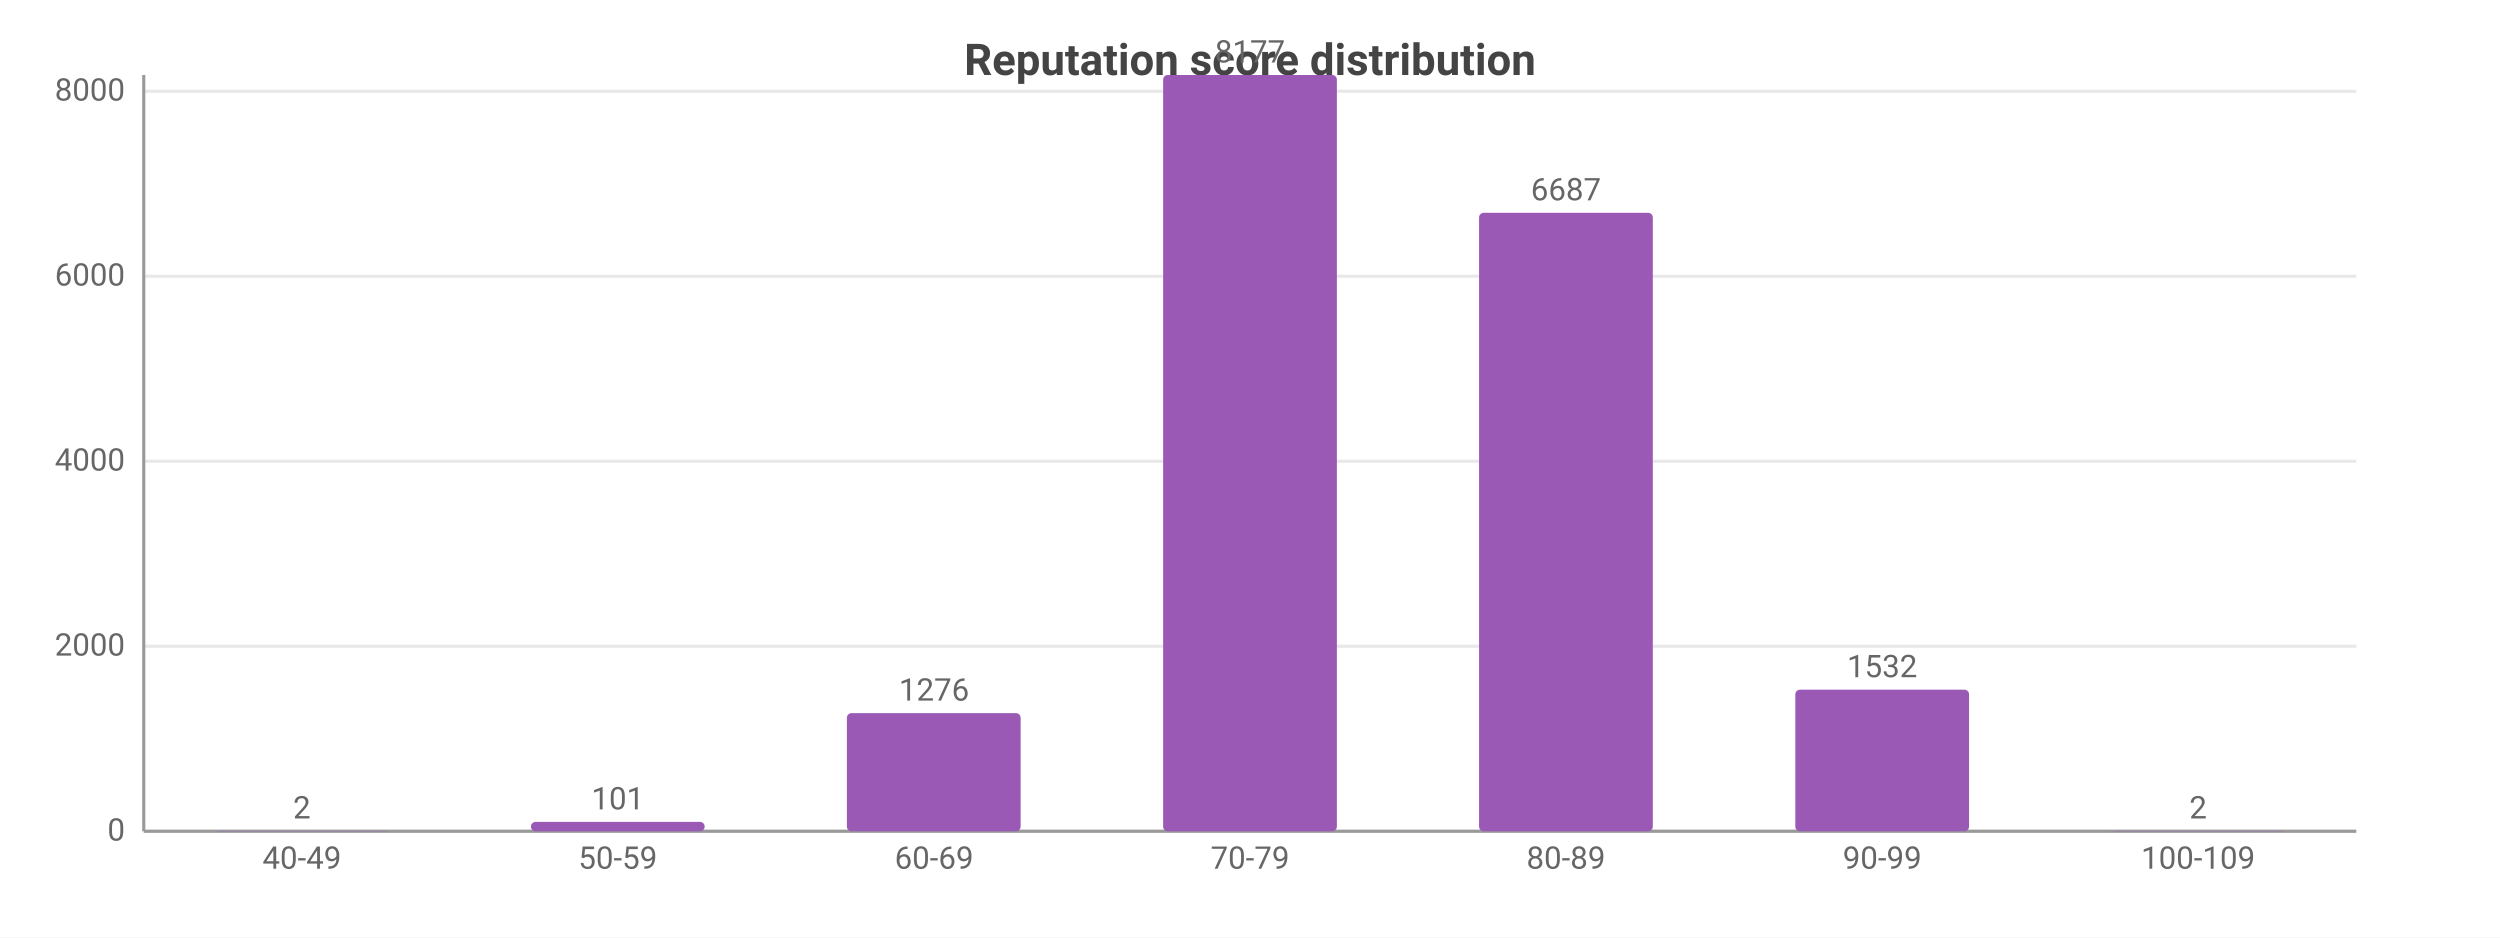
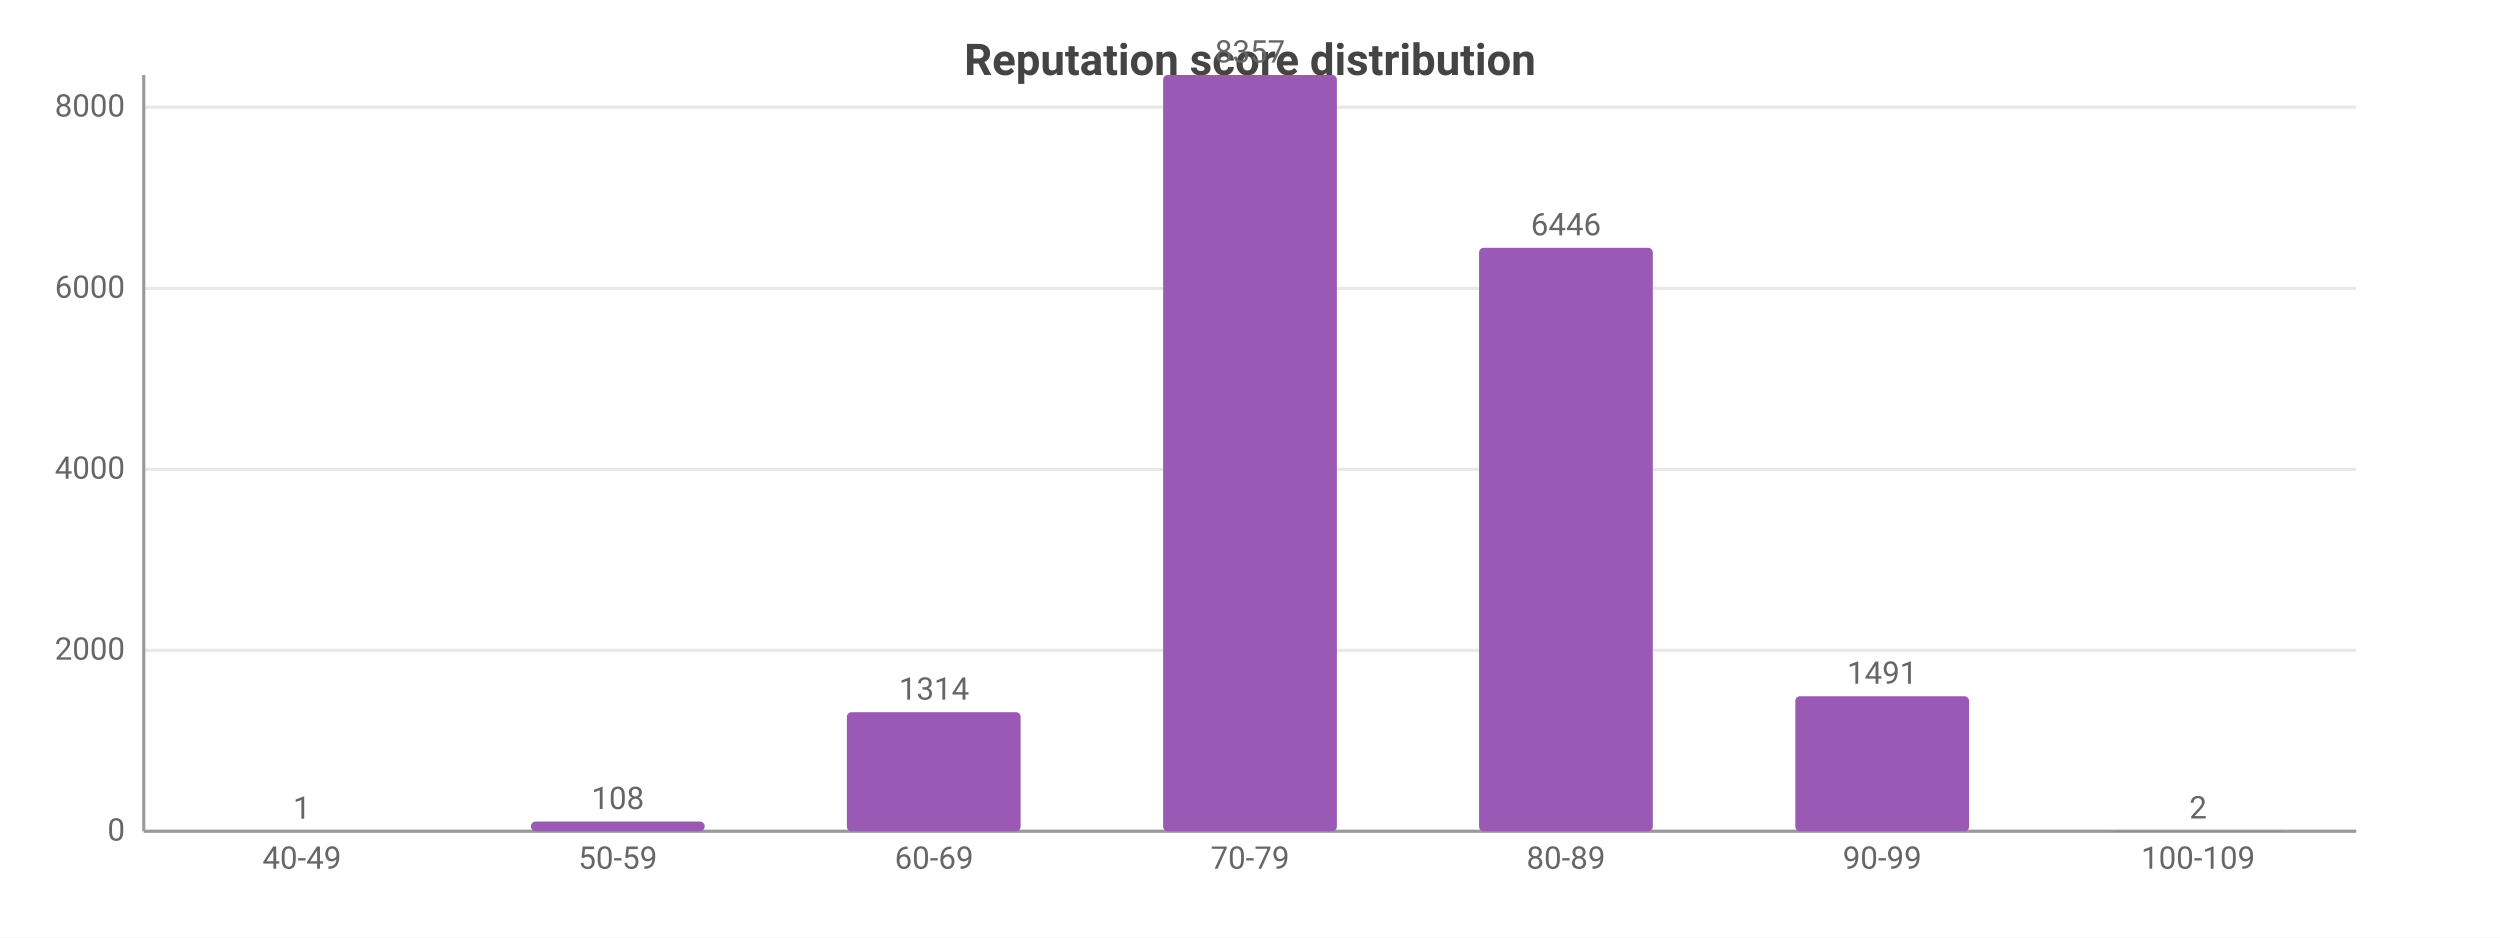
<svg xmlns="http://www.w3.org/2000/svg" width="800" height="300" viewBox="0 0 800 300">
  <rect width="800" height="300" fill="#ffffff" />
  <style>text{font-family:system-ui,-apple-system,'Segoe UI',Roboto,sans-serif}.g{stroke:#e8e8e8;stroke-width:1}.a{stroke:#999;stroke-width:1}.t{font-size:10px;fill:#666}.m{font-size:10px;text-anchor:middle;fill:#666}.e{font-size:10px;text-anchor:end;fill:#666}.l{font-size:11px;fill:#333}.tt{font-size:14px;font-weight:600;text-anchor:middle;fill:#444}.em{font-size:13px;text-anchor:middle;fill:#999}</style>
  <text class="tt" x="400.0" y="24">Reputation score distribution</text>
  <line class="g" x1="46" y1="266" x2="754" y2="266" />
  <text class="e" x="40" y="269">0</text>
-   <line class="g" x1="46" y1="206.8" x2="754" y2="206.8" />
-   <text class="e" x="40" y="209.8">2000</text>
-   <line class="g" x1="46" y1="147.6" x2="754" y2="147.6" />
-   <text class="e" x="40" y="150.6">4000</text>
-   <line class="g" x1="46" y1="88.4" x2="754" y2="88.4" />
-   <text class="e" x="40" y="91.4">6000</text>
-   <line class="g" x1="46" y1="29.2" x2="754" y2="29.2" />
-   <text class="e" x="40" y="32.2">8000</text>
+   <line class="g" x1="46" y1="208.1" x2="754" y2="208.1" />
+   <text class="e" x="40" y="211.1">2000</text>
+   <line class="g" x1="46" y1="150.2" x2="754" y2="150.2" />
+   <text class="e" x="40" y="153.2">4000</text>
+   <line class="g" x1="46" y1="92.3" x2="754" y2="92.3" />
+   <text class="e" x="40" y="95.3">6000</text>
+   <line class="g" x1="46" y1="34.3" x2="754" y2="34.3" />
+   <text class="e" x="40" y="37.3">8000</text>
  <line class="a" x1="46" y1="24" x2="46" y2="266" />
  <line class="a" x1="46" y1="266" x2="754" y2="266" />
-   <rect x="68.8" y="265.9" width="55.6" height="0.1" fill="#9b59b6" rx="1.5" />
-   <text class="m" x="96.6" y="261.9">2</text>
+   <rect x="68.8" y="266.0" width="55.6" height="0.0" fill="#9b59b6" rx="1.5" />
+   <text class="m" x="96.6" y="262.0">1</text>
  <text class="m" x="96.6" y="278">40-49</text>
-   <rect x="169.9" y="263.0" width="55.6" height="3.0" fill="#9b59b6" rx="1.5" />
-   <text class="m" x="197.7" y="259.0">101</text>
+   <rect x="169.9" y="262.9" width="55.6" height="3.1" fill="#9b59b6" rx="1.5" />
+   <text class="m" x="197.7" y="258.9">108</text>
  <text class="m" x="197.7" y="278">50-59</text>
-   <rect x="271.0" y="228.2" width="55.6" height="37.8" fill="#9b59b6" rx="1.5" />
-   <text class="m" x="298.9" y="224.2">1276</text>
+   <rect x="271.0" y="227.9" width="55.6" height="38.1" fill="#9b59b6" rx="1.5" />
+   <text class="m" x="298.9" y="223.9">1314</text>
  <text class="m" x="298.9" y="278">60-69</text>
  <rect x="372.2" y="24" width="55.6" height="242" fill="#9b59b6" rx="1.5" />
-   <text class="m" x="400" y="20">8177</text>
+   <text class="m" x="400" y="20">8357</text>
  <text class="m" x="400" y="278">70-79</text>
-   <rect x="473.3" y="68.1" width="55.6" height="197.9" fill="#9b59b6" rx="1.5" />
-   <text class="m" x="501.1" y="64.1">6687</text>
+   <rect x="473.3" y="79.3" width="55.6" height="186.7" fill="#9b59b6" rx="1.5" />
+   <text class="m" x="501.1" y="75.3">6446</text>
  <text class="m" x="501.1" y="278">80-89</text>
-   <rect x="574.5" y="220.7" width="55.6" height="45.3" fill="#9b59b6" rx="1.5" />
-   <text class="m" x="602.3" y="216.7">1532</text>
+   <rect x="574.5" y="222.8" width="55.6" height="43.2" fill="#9b59b6" rx="1.5" />
+   <text class="m" x="602.3" y="218.8">1491</text>
  <text class="m" x="602.3" y="278">90-99</text>
  <rect x="675.6" y="265.9" width="55.6" height="0.1" fill="#9b59b6" rx="1.5" />
  <text class="m" x="703.4" y="261.9">2</text>
  <text class="m" x="703.4" y="278">100-109</text>
</svg>
